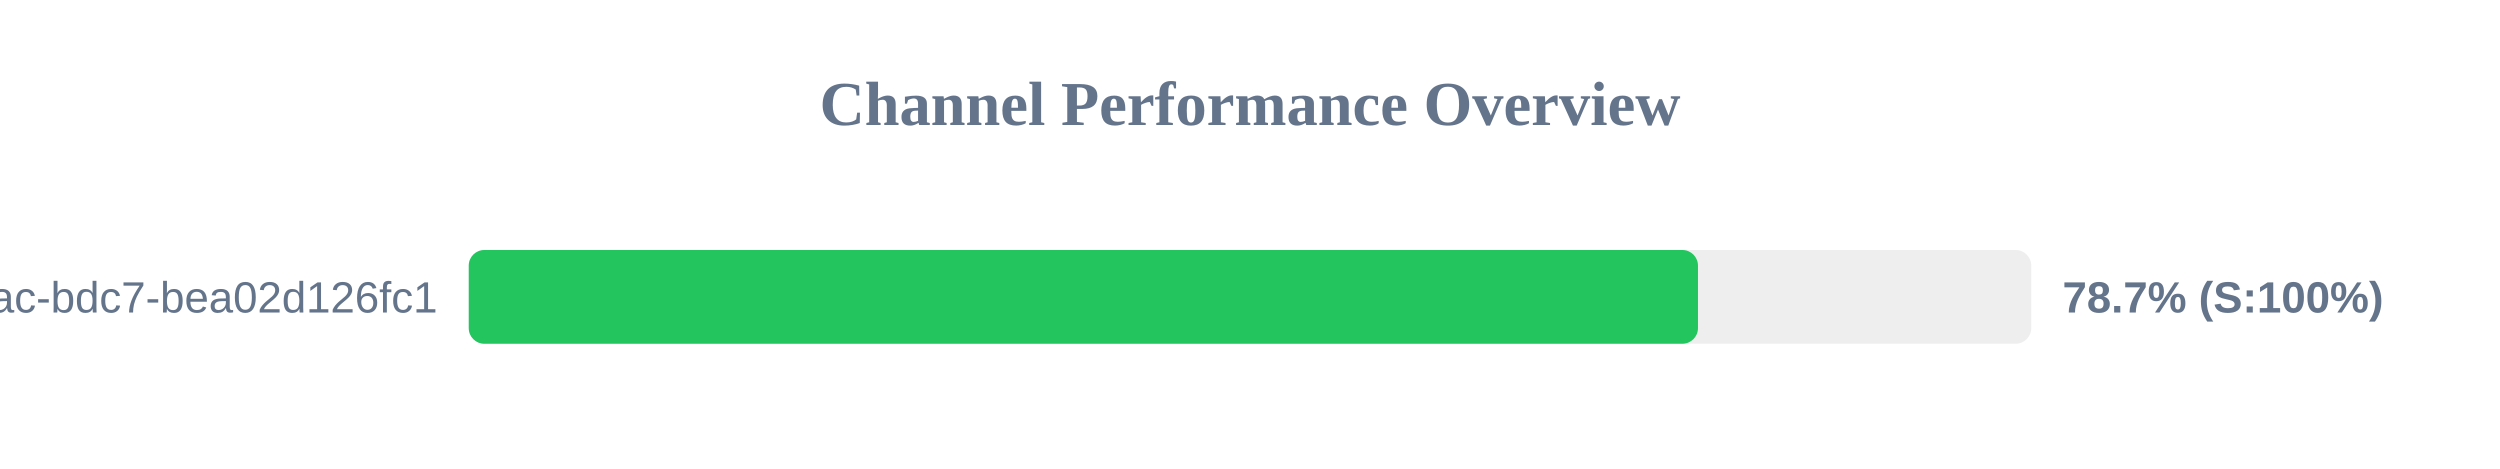
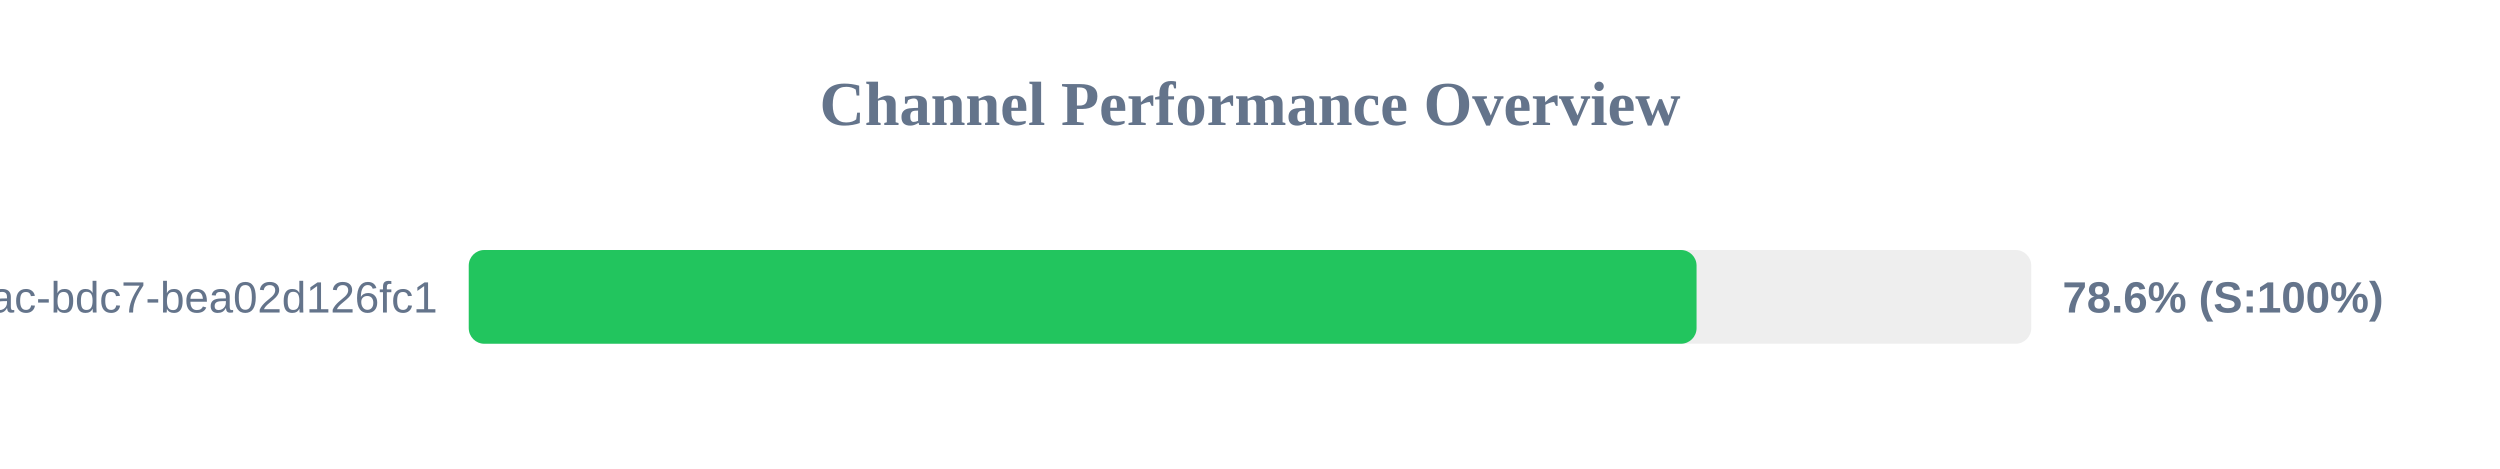
<svg xmlns="http://www.w3.org/2000/svg" width="800" height="150" version="1.1">
  <style>
        .row { font: 14px Arial; fill: #64748b; }
        .score { font: bold 14px Arial; fill: #64748b; }
    </style>
  <text x="400" y="40" text-anchor="middle" font-size="20px" font-weight="bold" fill="#64748b">Channel Performance Overview</text>
  <rect x="150" y="80" width="500" height="30" fill="#eee" rx="5" />
-   <rect x="150" y="80" width="393.35" height="30" fill="#22c55e" rx="5" />
+   <rect x="150" y="80" width="392.9" height="30" fill="#22c55e" rx="5" />
  <text x="140" y="100" text-anchor="end" class="row">?uuid=e31ad3e6-e341-42ac-bdc7-bea02d126fc1</text>
-   <text x="660" y="100" text-anchor="start" class="score">78.7% (S:100%)</text>
+   <text x="660" y="100" text-anchor="start" class="score">78.6% (S:100%)</text>
</svg>
